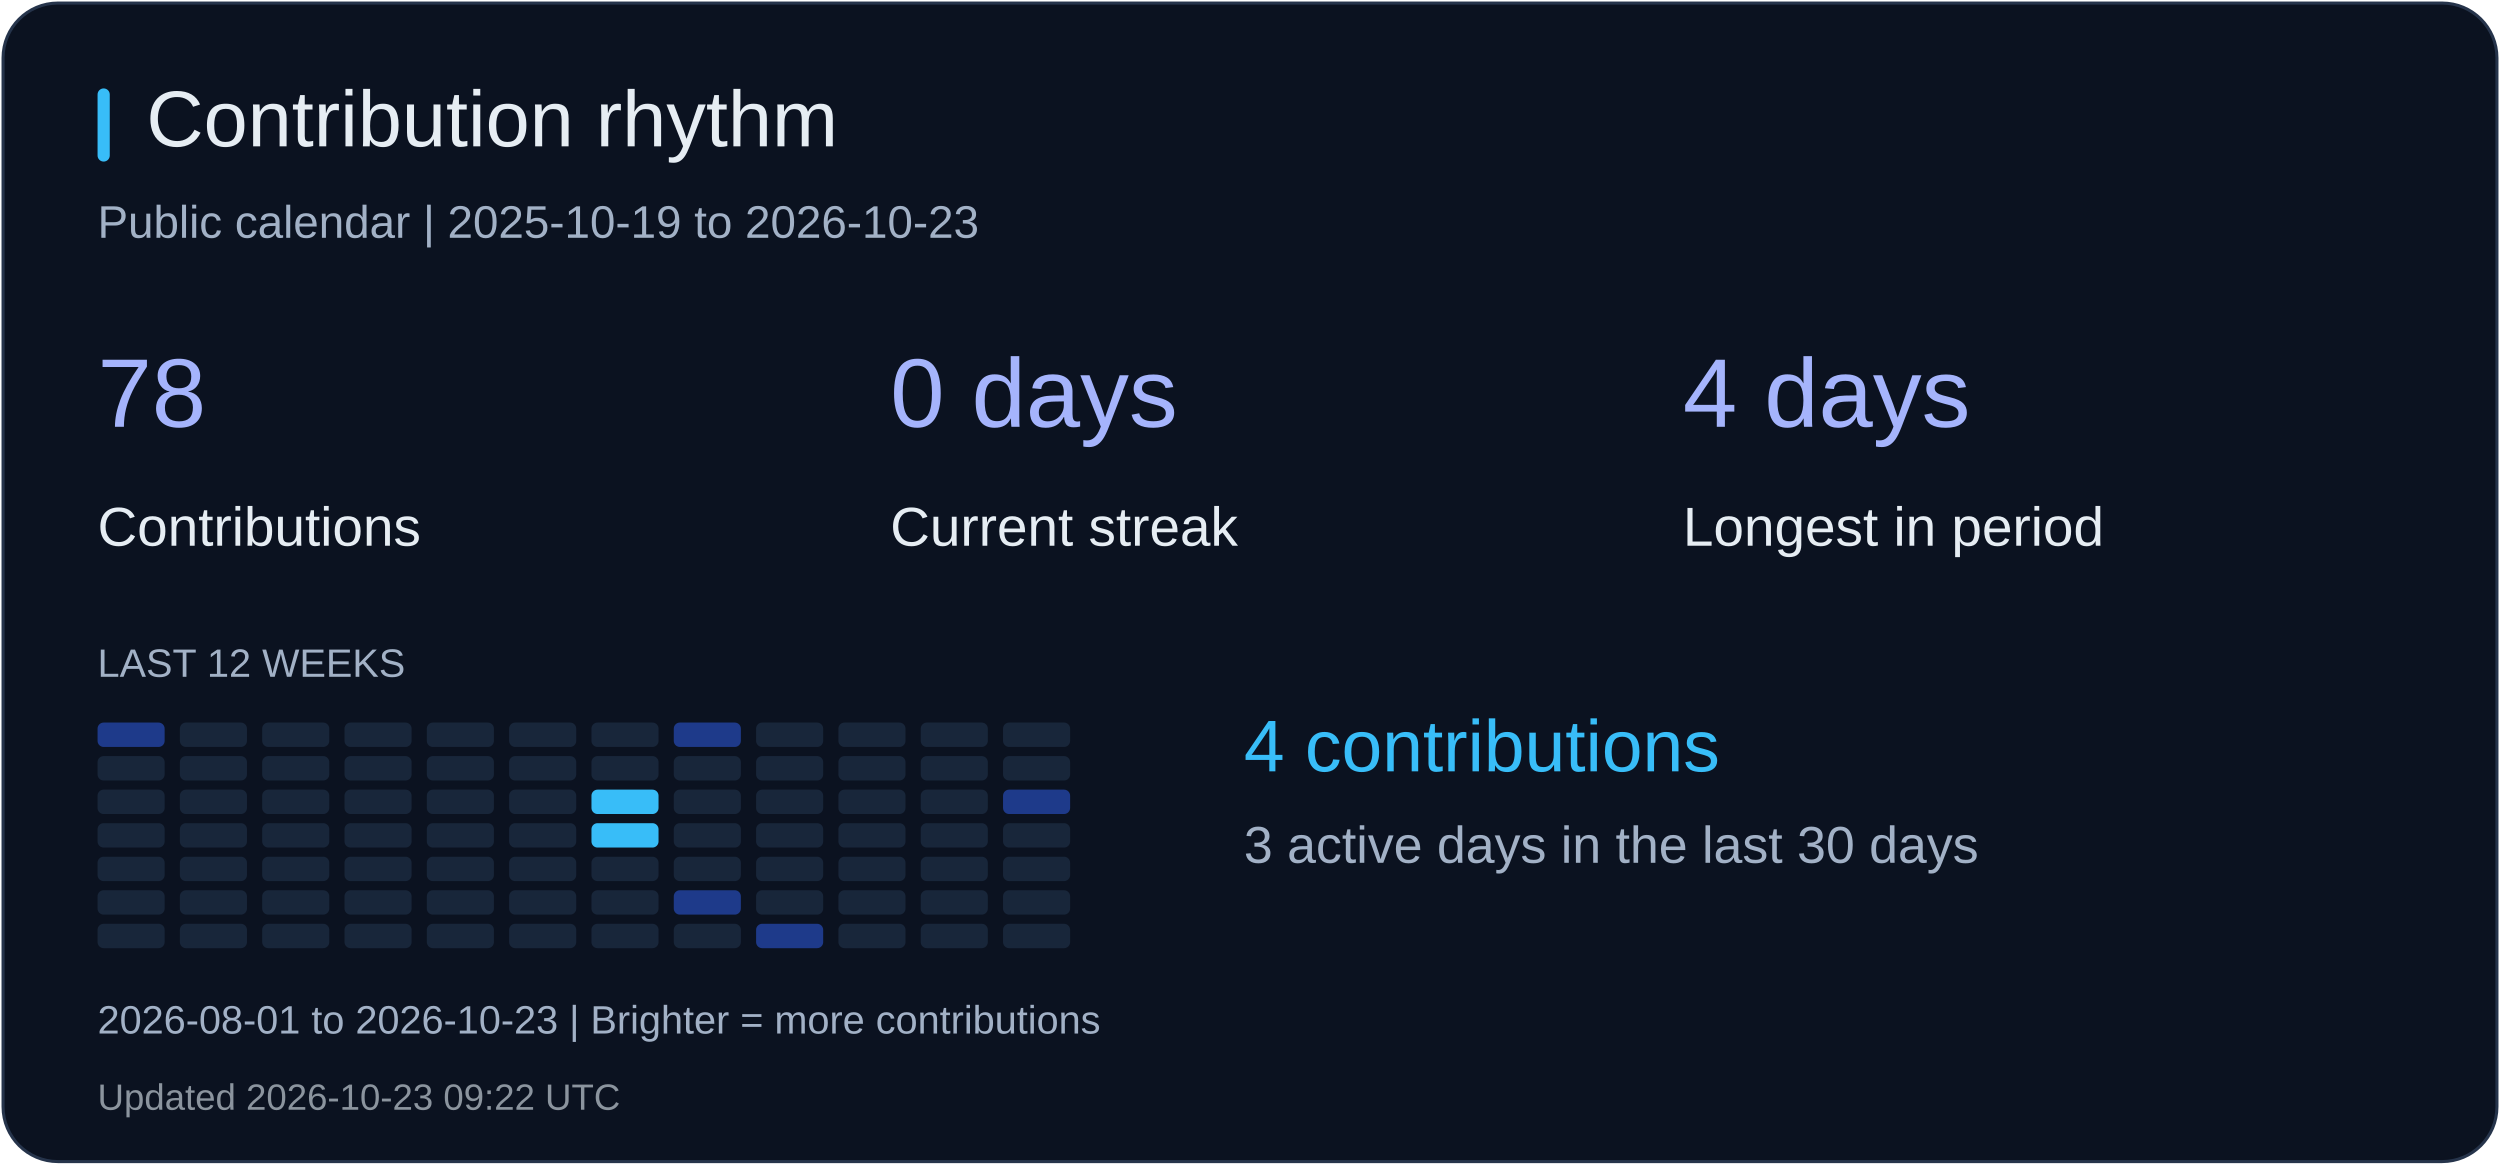
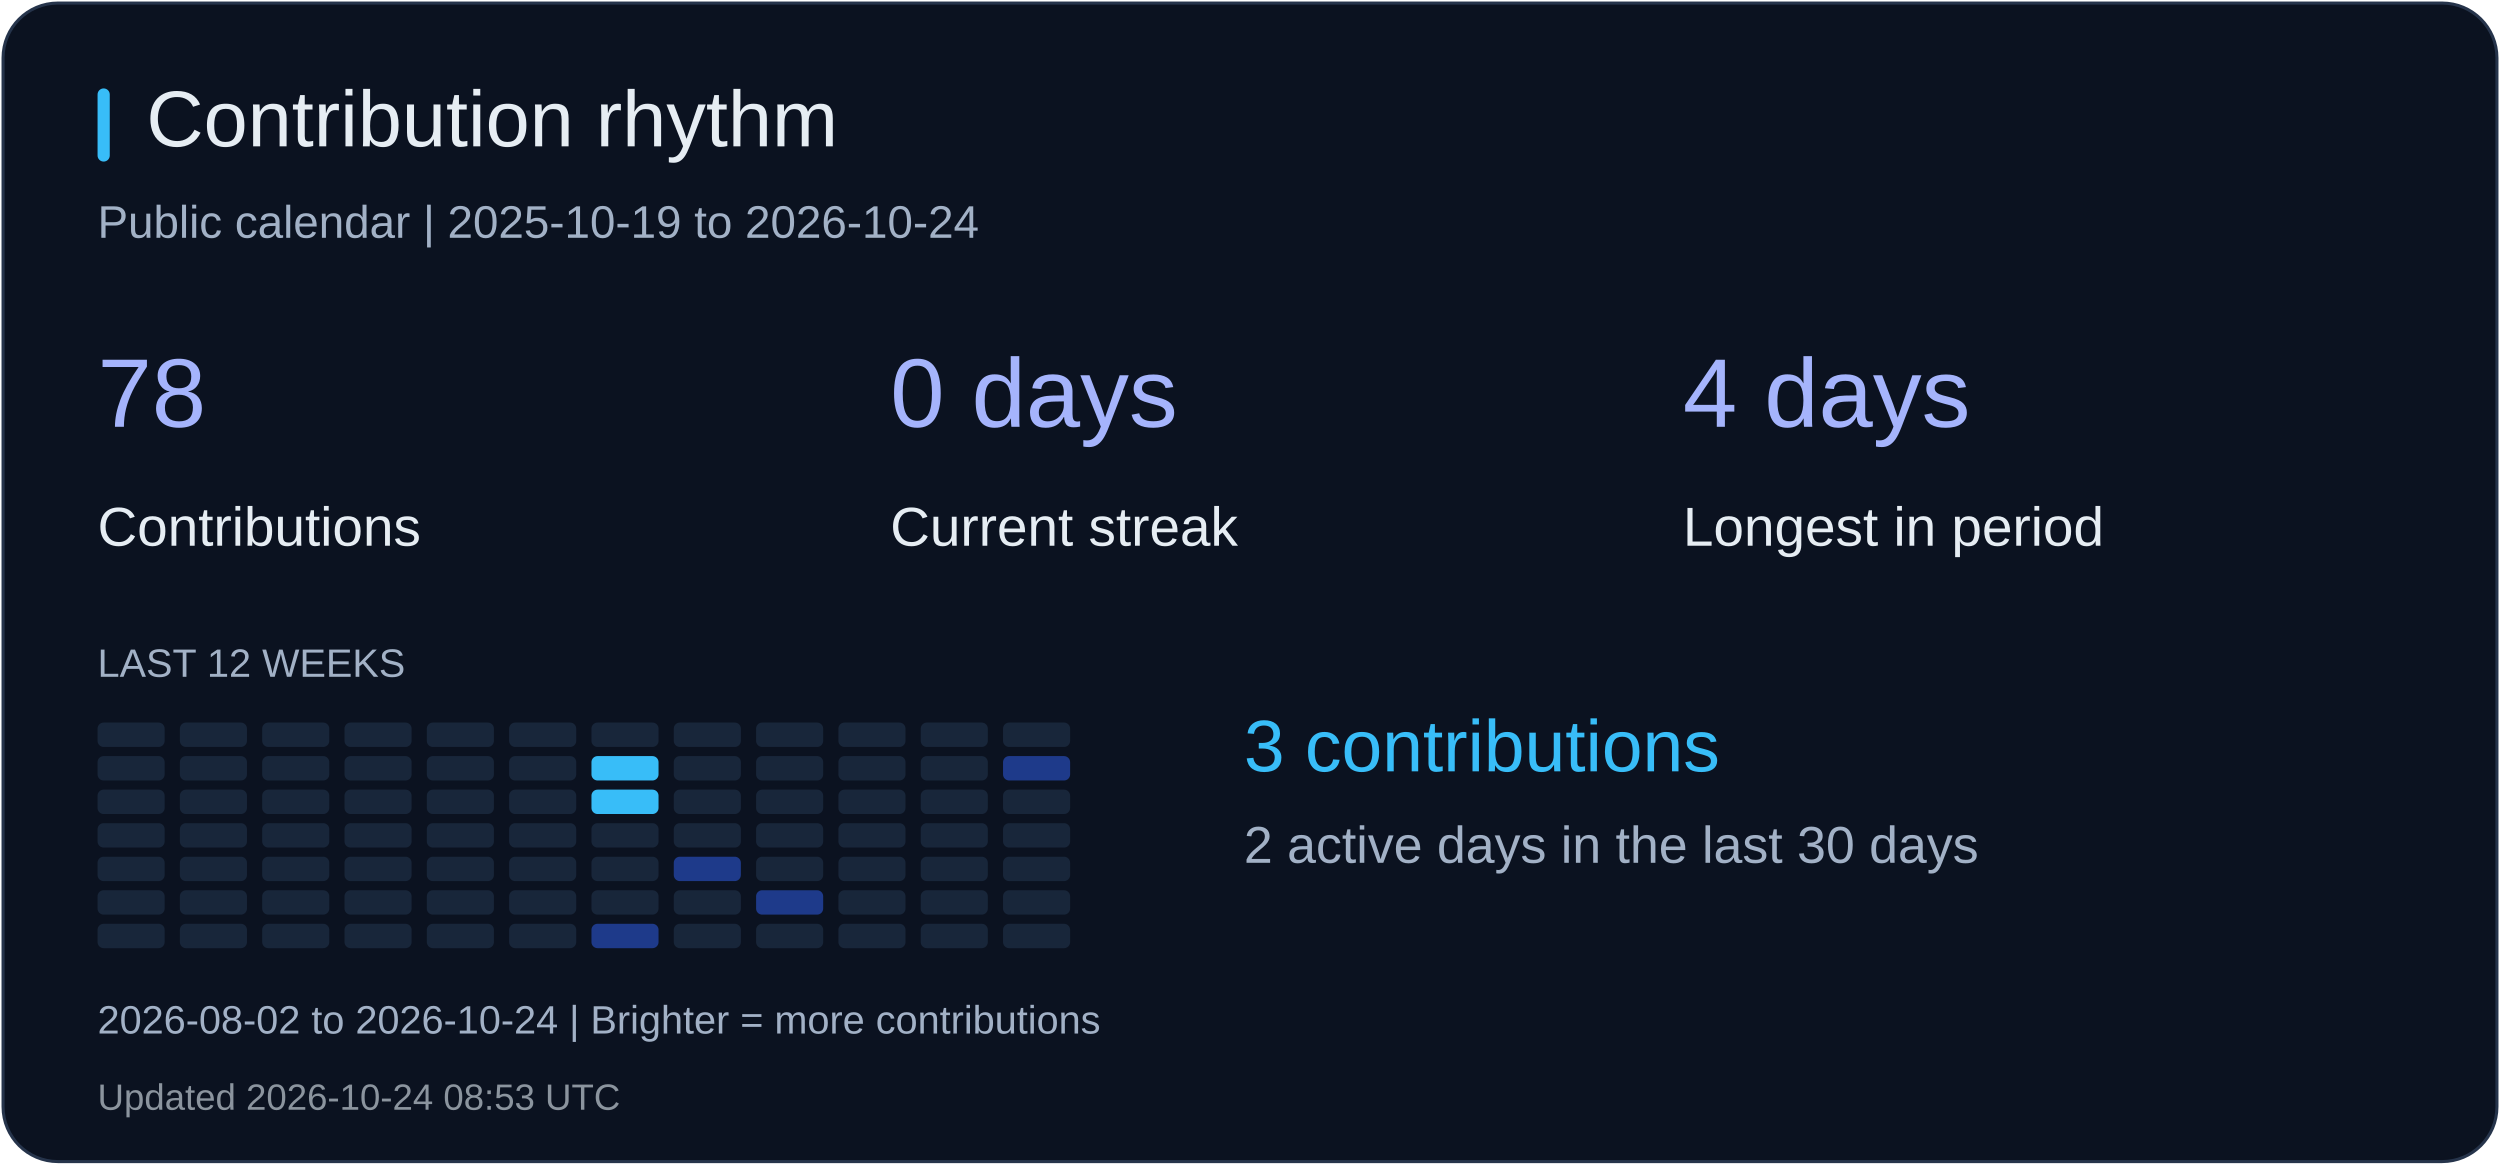
<svg xmlns="http://www.w3.org/2000/svg" width="820" height="382" viewBox="0 0 820 382" role="img" aria-label="Contribution rhythm">
  <rect x="1" y="1" width="818" height="380" rx="18" fill="#0b1220" stroke="#26344b" />
  <rect x="32" y="29" width="4" height="24" rx="2" fill="#38bdf8" />
  <text x="48" y="48" fill="#e6edf3" font-size="26" font-family="Arial, sans-serif">Contribution rhythm</text>
-   <text x="32" y="78" fill="#a2b1c6" font-size="15" font-family="Arial, sans-serif">Public calendar | 2025-10-19 to 2026-10-23</text>
+   <text x="32" y="78" fill="#a2b1c6" font-size="15" font-family="Arial, sans-serif">Public calendar | 2025-10-19 to 2026-10-24</text>
  <text x="32" y="140" fill="#a5b4fc" font-size="32" font-family="Arial, sans-serif">78</text>
  <text x="32" y="179" fill="#e6edf3" font-size="18" font-family="Arial, sans-serif">Contributions</text>
  <text x="292" y="140" fill="#a5b4fc" font-size="32" font-family="Arial, sans-serif">0 days</text>
  <text x="292" y="179" fill="#e6edf3" font-size="18" font-family="Arial, sans-serif">Current streak</text>
  <text x="552" y="140" fill="#a5b4fc" font-size="32" font-family="Arial, sans-serif">4 days</text>
  <text x="552" y="179" fill="#e6edf3" font-size="18" font-family="Arial, sans-serif">Longest in period</text>
  <text x="32" y="222" fill="#a2b1c6" font-size="13" font-family="Arial, sans-serif">LAST 12 WEEKS</text>
-   <rect x="32" y="237" width="22" height="8" rx="2" fill="#1e3a8a" />
+   <rect x="32" y="237" width="22" height="8" rx="2" fill="#18263a" />
  <rect x="32" y="248" width="22" height="8" rx="2" fill="#18263a" />
  <rect x="32" y="259" width="22" height="8" rx="2" fill="#18263a" />
  <rect x="32" y="270" width="22" height="8" rx="2" fill="#18263a" />
  <rect x="32" y="281" width="22" height="8" rx="2" fill="#18263a" />
  <rect x="32" y="292" width="22" height="8" rx="2" fill="#18263a" />
  <rect x="32" y="303" width="22" height="8" rx="2" fill="#18263a" />
  <rect x="59" y="237" width="22" height="8" rx="2" fill="#18263a" />
  <rect x="59" y="248" width="22" height="8" rx="2" fill="#18263a" />
  <rect x="59" y="259" width="22" height="8" rx="2" fill="#18263a" />
  <rect x="59" y="270" width="22" height="8" rx="2" fill="#18263a" />
  <rect x="59" y="281" width="22" height="8" rx="2" fill="#18263a" />
  <rect x="59" y="292" width="22" height="8" rx="2" fill="#18263a" />
  <rect x="59" y="303" width="22" height="8" rx="2" fill="#18263a" />
  <rect x="86" y="237" width="22" height="8" rx="2" fill="#18263a" />
  <rect x="86" y="248" width="22" height="8" rx="2" fill="#18263a" />
  <rect x="86" y="259" width="22" height="8" rx="2" fill="#18263a" />
  <rect x="86" y="270" width="22" height="8" rx="2" fill="#18263a" />
  <rect x="86" y="281" width="22" height="8" rx="2" fill="#18263a" />
  <rect x="86" y="292" width="22" height="8" rx="2" fill="#18263a" />
  <rect x="86" y="303" width="22" height="8" rx="2" fill="#18263a" />
  <rect x="113" y="237" width="22" height="8" rx="2" fill="#18263a" />
  <rect x="113" y="248" width="22" height="8" rx="2" fill="#18263a" />
  <rect x="113" y="259" width="22" height="8" rx="2" fill="#18263a" />
  <rect x="113" y="270" width="22" height="8" rx="2" fill="#18263a" />
  <rect x="113" y="281" width="22" height="8" rx="2" fill="#18263a" />
  <rect x="113" y="292" width="22" height="8" rx="2" fill="#18263a" />
  <rect x="113" y="303" width="22" height="8" rx="2" fill="#18263a" />
  <rect x="140" y="237" width="22" height="8" rx="2" fill="#18263a" />
  <rect x="140" y="248" width="22" height="8" rx="2" fill="#18263a" />
  <rect x="140" y="259" width="22" height="8" rx="2" fill="#18263a" />
  <rect x="140" y="270" width="22" height="8" rx="2" fill="#18263a" />
  <rect x="140" y="281" width="22" height="8" rx="2" fill="#18263a" />
  <rect x="140" y="292" width="22" height="8" rx="2" fill="#18263a" />
  <rect x="140" y="303" width="22" height="8" rx="2" fill="#18263a" />
  <rect x="167" y="237" width="22" height="8" rx="2" fill="#18263a" />
  <rect x="167" y="248" width="22" height="8" rx="2" fill="#18263a" />
  <rect x="167" y="259" width="22" height="8" rx="2" fill="#18263a" />
  <rect x="167" y="270" width="22" height="8" rx="2" fill="#18263a" />
  <rect x="167" y="281" width="22" height="8" rx="2" fill="#18263a" />
  <rect x="167" y="292" width="22" height="8" rx="2" fill="#18263a" />
  <rect x="167" y="303" width="22" height="8" rx="2" fill="#18263a" />
  <rect x="194" y="237" width="22" height="8" rx="2" fill="#18263a" />
-   <rect x="194" y="248" width="22" height="8" rx="2" fill="#18263a" />
+   <rect x="194" y="248" width="22" height="8" rx="2" fill="#38bdf8" />
  <rect x="194" y="259" width="22" height="8" rx="2" fill="#38bdf8" />
-   <rect x="194" y="270" width="22" height="8" rx="2" fill="#38bdf8" />
+   <rect x="194" y="270" width="22" height="8" rx="2" fill="#18263a" />
  <rect x="194" y="281" width="22" height="8" rx="2" fill="#18263a" />
  <rect x="194" y="292" width="22" height="8" rx="2" fill="#18263a" />
-   <rect x="194" y="303" width="22" height="8" rx="2" fill="#18263a" />
-   <rect x="221" y="237" width="22" height="8" rx="2" fill="#1e3a8a" />
+   <rect x="194" y="303" width="22" height="8" rx="2" fill="#1e3a8a" />
+   <rect x="221" y="237" width="22" height="8" rx="2" fill="#18263a" />
  <rect x="221" y="248" width="22" height="8" rx="2" fill="#18263a" />
  <rect x="221" y="259" width="22" height="8" rx="2" fill="#18263a" />
  <rect x="221" y="270" width="22" height="8" rx="2" fill="#18263a" />
-   <rect x="221" y="281" width="22" height="8" rx="2" fill="#18263a" />
-   <rect x="221" y="292" width="22" height="8" rx="2" fill="#1e3a8a" />
+   <rect x="221" y="281" width="22" height="8" rx="2" fill="#1e3a8a" />
+   <rect x="221" y="292" width="22" height="8" rx="2" fill="#18263a" />
  <rect x="221" y="303" width="22" height="8" rx="2" fill="#18263a" />
  <rect x="248" y="237" width="22" height="8" rx="2" fill="#18263a" />
  <rect x="248" y="248" width="22" height="8" rx="2" fill="#18263a" />
  <rect x="248" y="259" width="22" height="8" rx="2" fill="#18263a" />
  <rect x="248" y="270" width="22" height="8" rx="2" fill="#18263a" />
  <rect x="248" y="281" width="22" height="8" rx="2" fill="#18263a" />
-   <rect x="248" y="292" width="22" height="8" rx="2" fill="#18263a" />
-   <rect x="248" y="303" width="22" height="8" rx="2" fill="#1e3a8a" />
+   <rect x="248" y="292" width="22" height="8" rx="2" fill="#1e3a8a" />
+   <rect x="248" y="303" width="22" height="8" rx="2" fill="#18263a" />
  <rect x="275" y="237" width="22" height="8" rx="2" fill="#18263a" />
  <rect x="275" y="248" width="22" height="8" rx="2" fill="#18263a" />
  <rect x="275" y="259" width="22" height="8" rx="2" fill="#18263a" />
  <rect x="275" y="270" width="22" height="8" rx="2" fill="#18263a" />
  <rect x="275" y="281" width="22" height="8" rx="2" fill="#18263a" />
  <rect x="275" y="292" width="22" height="8" rx="2" fill="#18263a" />
  <rect x="275" y="303" width="22" height="8" rx="2" fill="#18263a" />
  <rect x="302" y="237" width="22" height="8" rx="2" fill="#18263a" />
  <rect x="302" y="248" width="22" height="8" rx="2" fill="#18263a" />
  <rect x="302" y="259" width="22" height="8" rx="2" fill="#18263a" />
  <rect x="302" y="270" width="22" height="8" rx="2" fill="#18263a" />
  <rect x="302" y="281" width="22" height="8" rx="2" fill="#18263a" />
  <rect x="302" y="292" width="22" height="8" rx="2" fill="#18263a" />
  <rect x="302" y="303" width="22" height="8" rx="2" fill="#18263a" />
  <rect x="329" y="237" width="22" height="8" rx="2" fill="#18263a" />
-   <rect x="329" y="248" width="22" height="8" rx="2" fill="#18263a" />
-   <rect x="329" y="259" width="22" height="8" rx="2" fill="#1e3a8a" />
+   <rect x="329" y="248" width="22" height="8" rx="2" fill="#1e3a8a" />
+   <rect x="329" y="259" width="22" height="8" rx="2" fill="#18263a" />
  <rect x="329" y="270" width="22" height="8" rx="2" fill="#18263a" />
  <rect x="329" y="281" width="22" height="8" rx="2" fill="#18263a" />
  <rect x="329" y="292" width="22" height="8" rx="2" fill="#18263a" />
  <rect x="329" y="303" width="22" height="8" rx="2" fill="#18263a" />
-   <text x="408" y="253" fill="#38bdf8" font-size="24" font-family="Arial, sans-serif">4 contributions</text>
-   <text x="408" y="283" fill="#a2b1c6" font-size="17" font-family="Arial, sans-serif">3 active days in the last 30 days</text>
-   <text x="32" y="339" fill="#a2b1c6" font-size="13" font-family="Arial, sans-serif">2026-08-01 to 2026-10-23 | Brighter = more contributions</text>
-   <text x="32" y="364" fill="#8b949e" font-size="12" font-family="Arial, sans-serif">Updated 2026-10-23 09:22 UTC</text>
+   <text x="408" y="253" fill="#38bdf8" font-size="24" font-family="Arial, sans-serif">3 contributions</text>
+   <text x="408" y="283" fill="#a2b1c6" font-size="17" font-family="Arial, sans-serif">2 active days in the last 30 days</text>
+   <text x="32" y="339" fill="#a2b1c6" font-size="13" font-family="Arial, sans-serif">2026-08-02 to 2026-10-24 | Brighter = more contributions</text>
+   <text x="32" y="364" fill="#8b949e" font-size="12" font-family="Arial, sans-serif">Updated 2026-10-24 08:53 UTC</text>
</svg>
